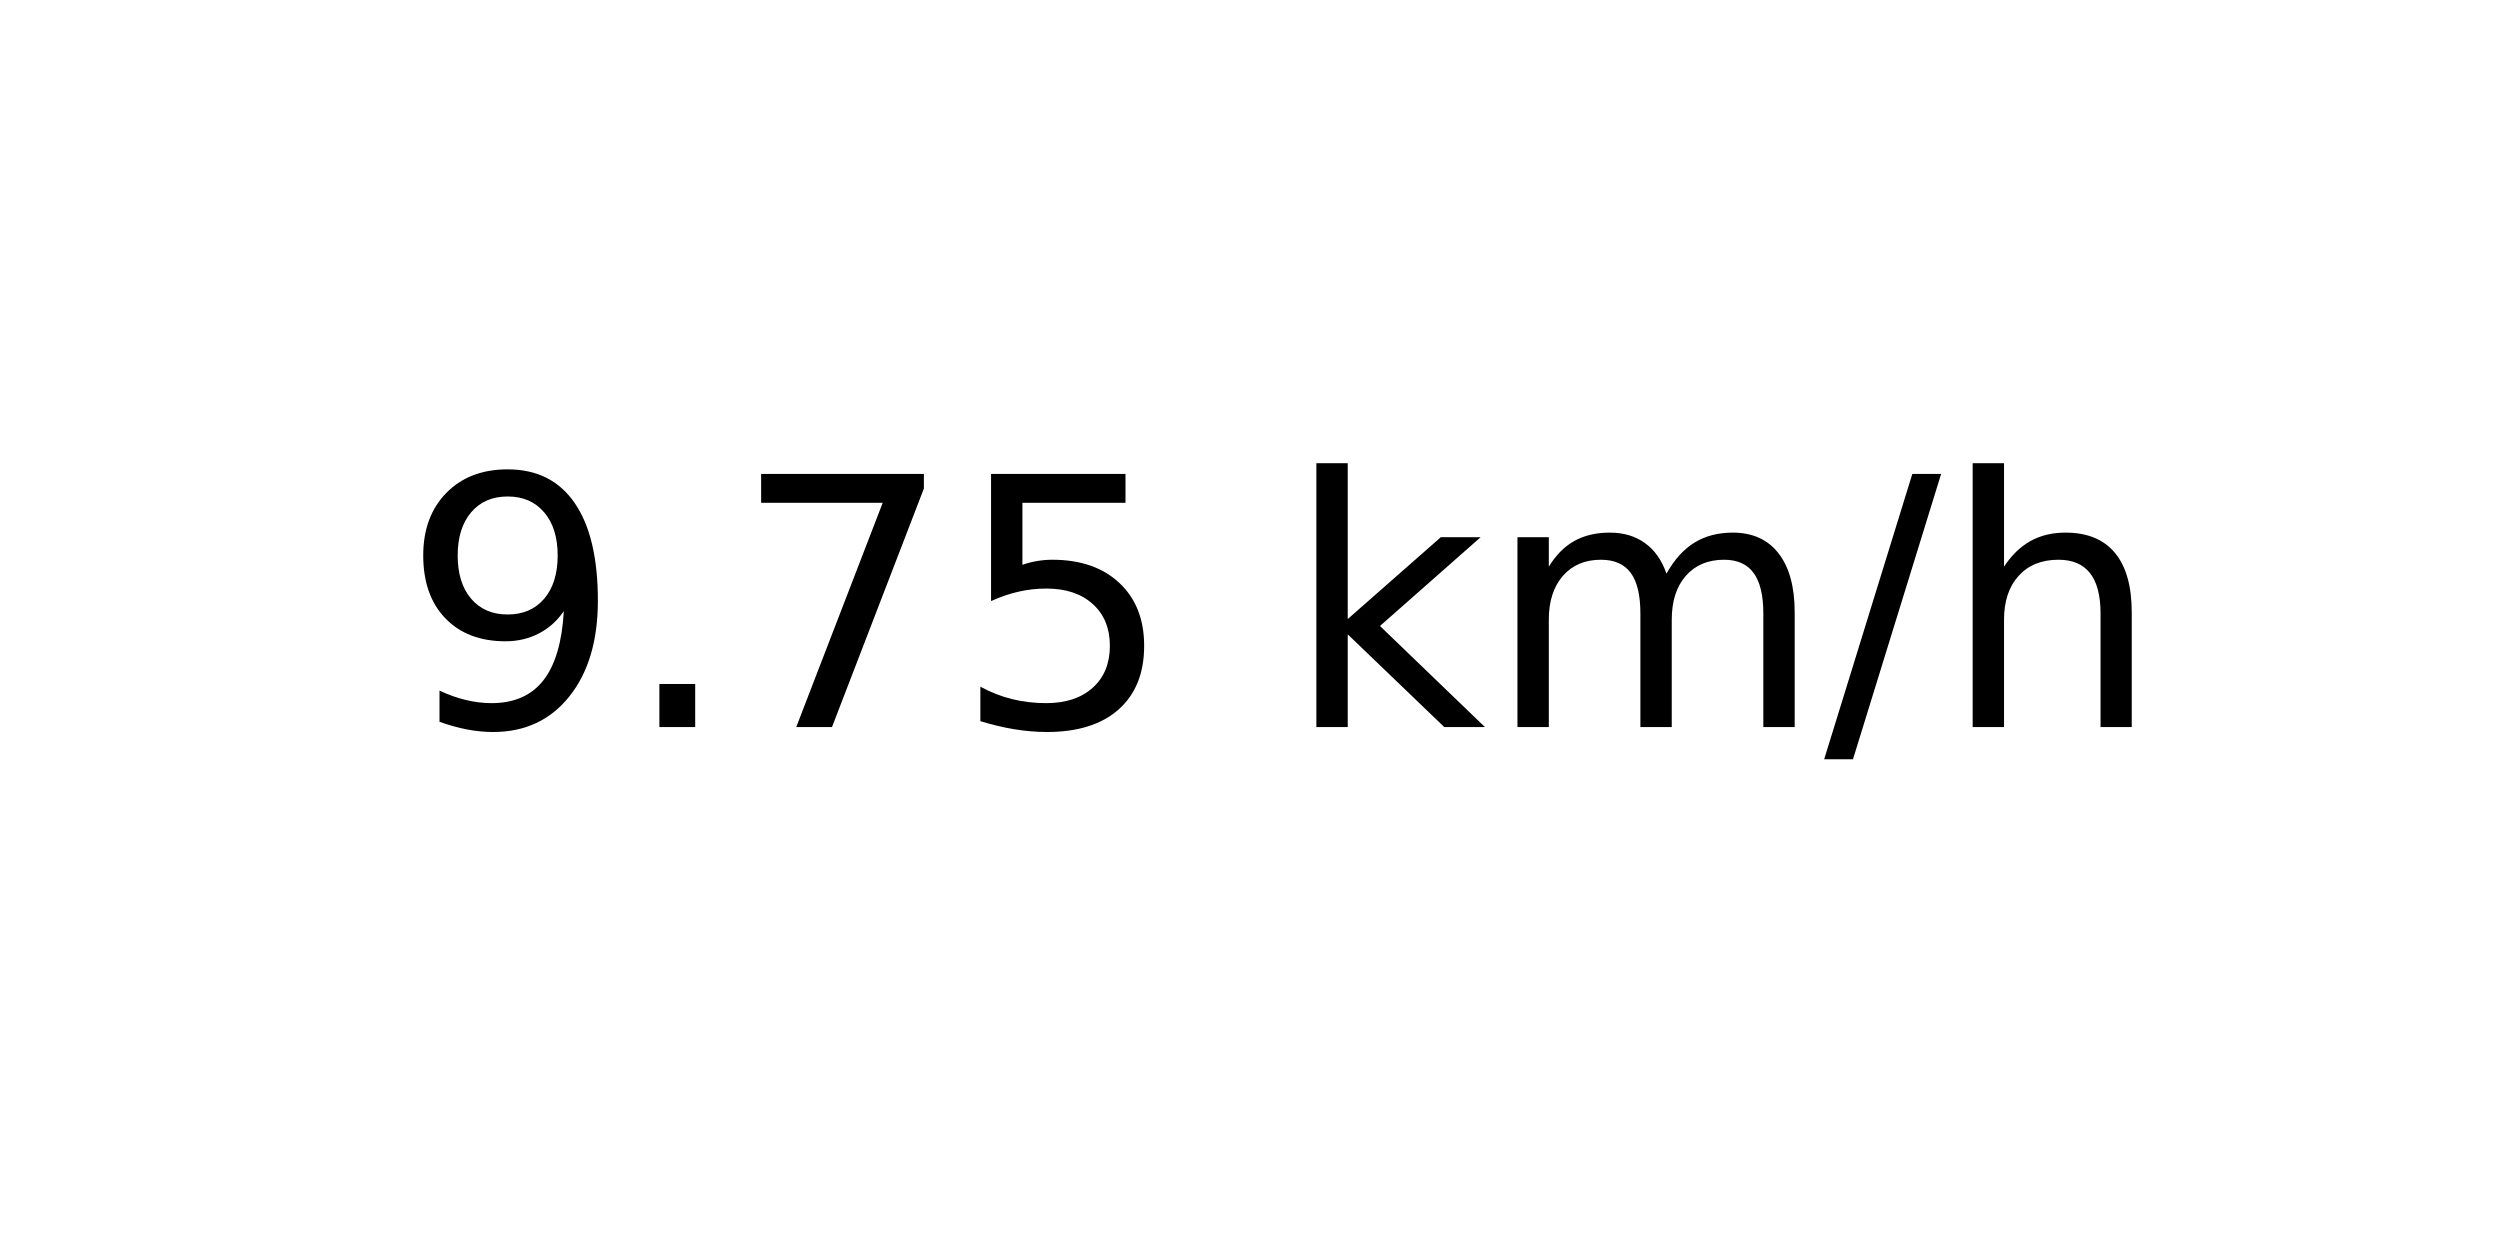
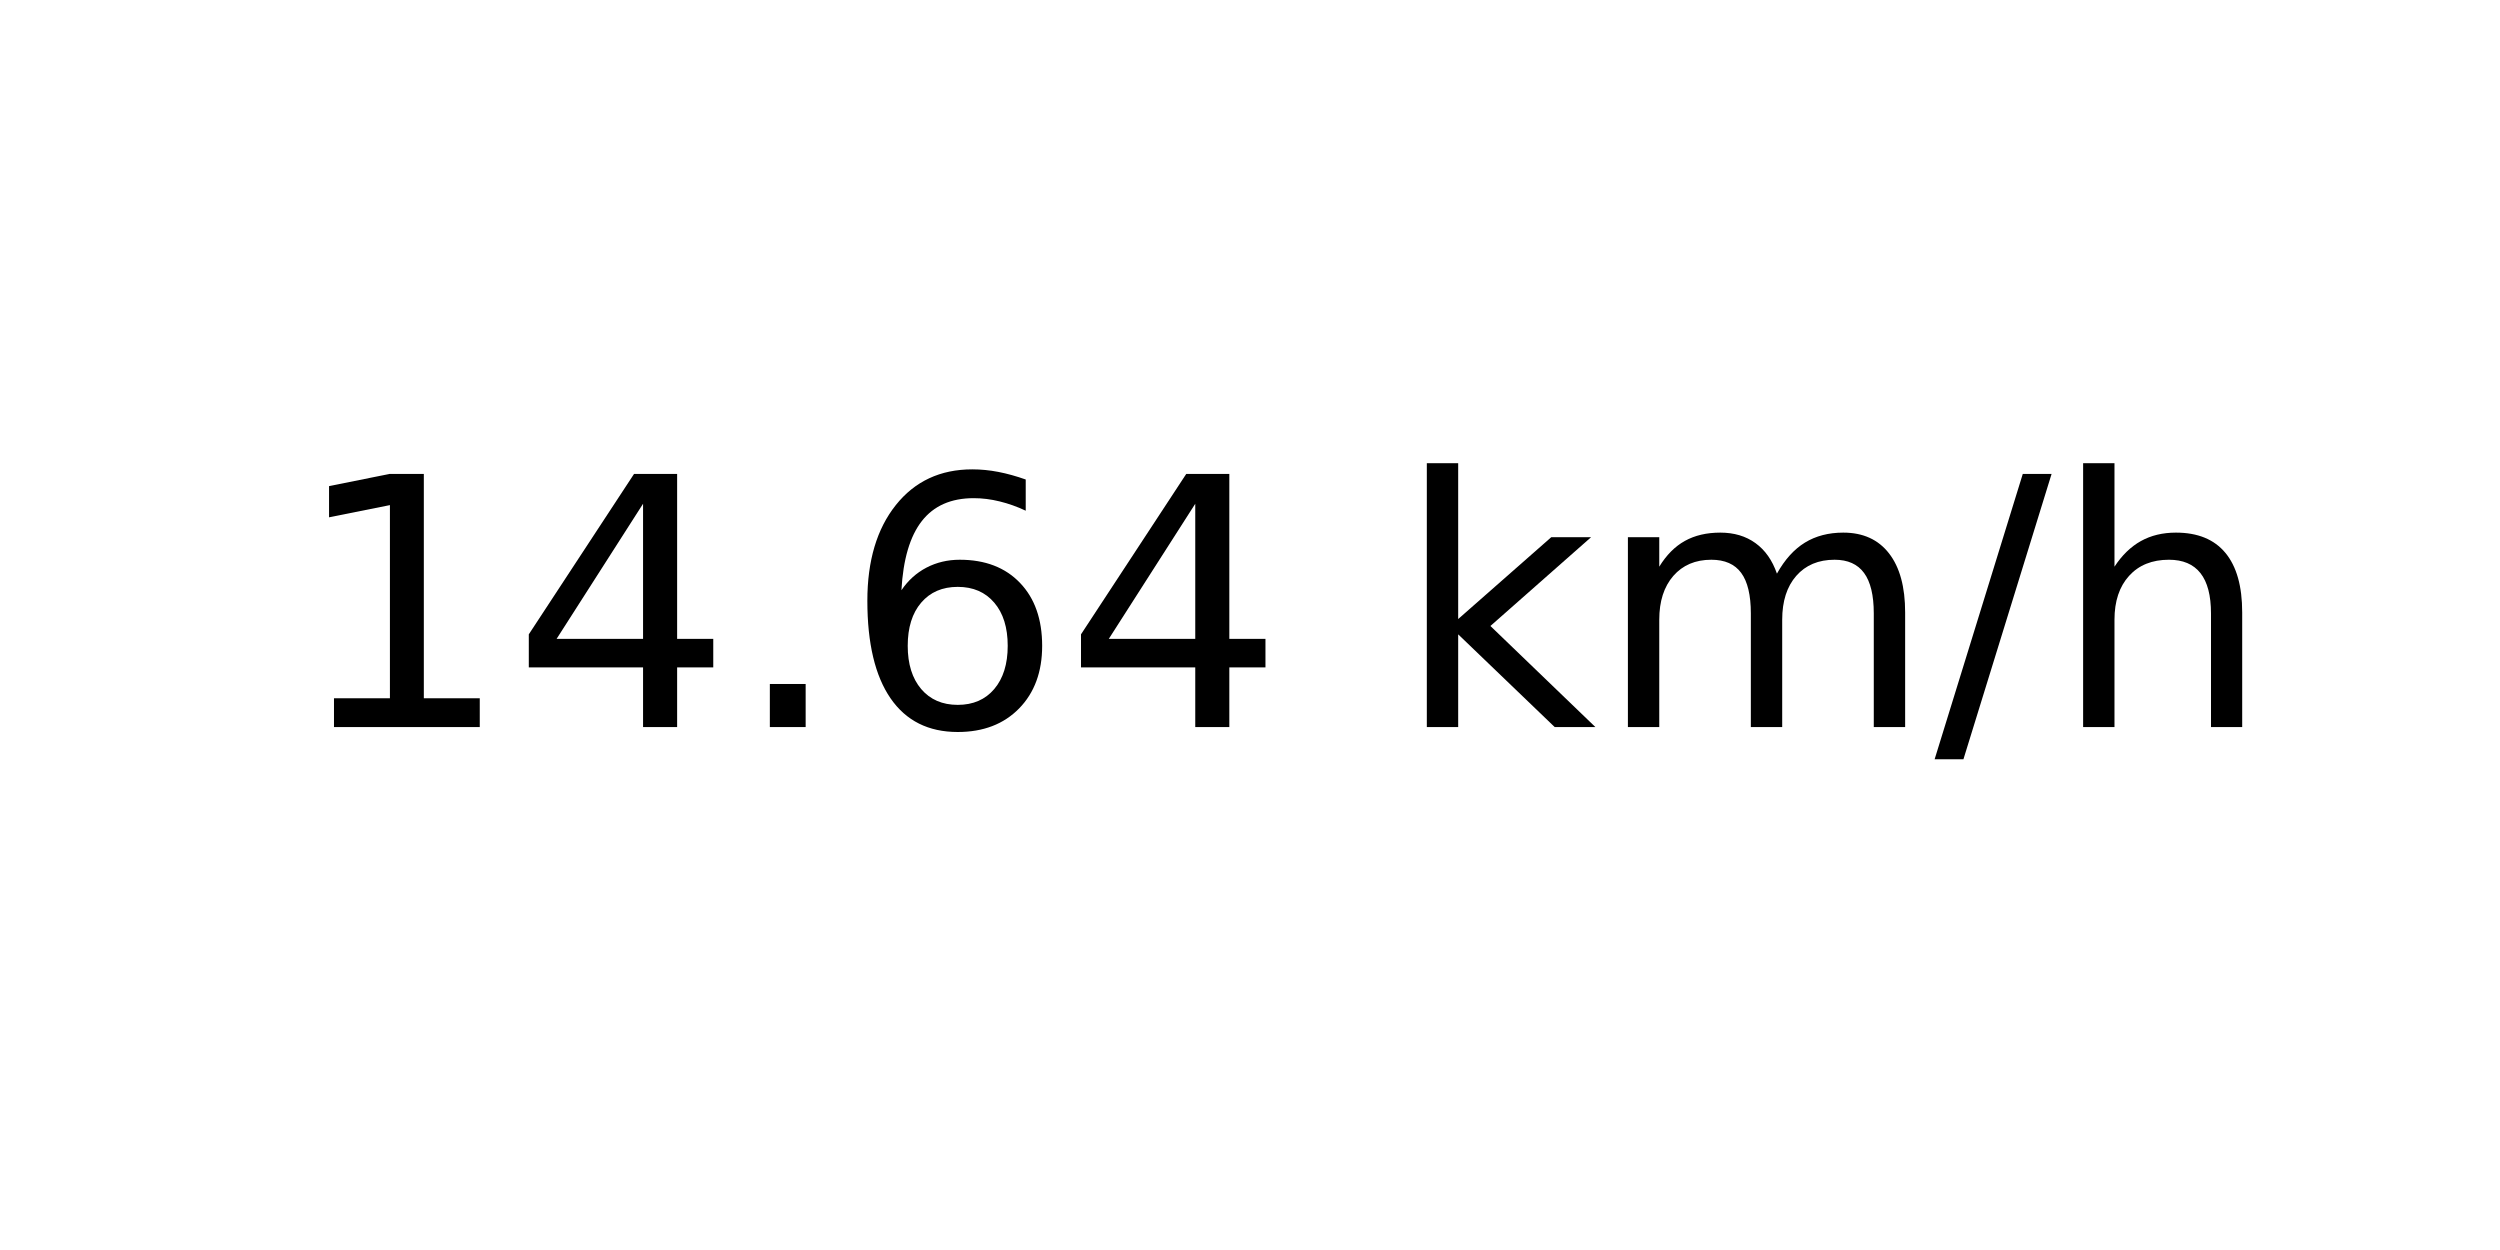
<svg xmlns="http://www.w3.org/2000/svg" xmlns:xlink="http://www.w3.org/1999/xlink" width="72pt" height="36pt" viewBox="0 0 72 36" version="1.1">
  <defs>
    <style type="text/css">*{stroke-linejoin: round; stroke-linecap: butt}</style>
  </defs>
  <g id="figure_1">
    <g id="axes_1">
      <g id="text_1">
-         <g transform="translate(11.55937 20.93937) scale(0.1 -0.1)">
+         <g transform="translate(8.378125 20.93937) scale(0.1 -0.1)">
          <defs>
-             <path id="DejaVuSans-39" d="M 703 97  L 703 672  Q 941 559 1184 500  Q 1428 441 1663 441  Q 2288 441 2617 861  Q 2947 1281 2994 2138  Q 2813 1869 2534 1725  Q 2256 1581 1919 1581  Q 1219 1581 811 2004  Q 403 2428 403 3163  Q 403 3881 828 4315  Q 1253 4750 1959 4750  Q 2769 4750 3195 4129  Q 3622 3509 3622 2328  Q 3622 1225 3098 567  Q 2575 -91 1691 -91  Q 1453 -91 1209 -44  Q 966 3 703 97  z M 1959 2075  Q 2384 2075 2632 2365  Q 2881 2656 2881 3163  Q 2881 3666 2632 3958  Q 2384 4250 1959 4250  Q 1534 4250 1286 3958  Q 1038 3666 1038 3163  Q 1038 2656 1286 2365  Q 1534 2075 1959 2075  z " transform="scale(0.015625)" />
+             <path id="DejaVuSans-31" d="M 794 531  L 1825 531  L 1825 4091  L 703 3866  L 703 4441  L 1819 4666  L 2450 4666  L 2450 531  L 3481 531  L 3481 0  L 794 0  L 794 531  z " transform="scale(0.015625)" />
+             <path id="DejaVuSans-34" d="M 2419 4116  L 825 1625  L 2419 1625  L 2419 4116  z M 2253 4666  L 3047 4666  L 3047 1625  L 3713 1625  L 3713 1100  L 3047 1100  L 3047 0  L 2419 0  L 2419 1100  L 313 1100  L 313 1709  L 2253 4666  z " transform="scale(0.015625)" />
            <path id="DejaVuSans-2e" d="M 684 794  L 1344 794  L 1344 0  L 684 0  L 684 794  z " transform="scale(0.015625)" />
-             <path id="DejaVuSans-37" d="M 525 4666  L 3525 4666  L 3525 4397  L 1831 0  L 1172 0  L 2766 4134  L 525 4134  L 525 4666  z " transform="scale(0.015625)" />
-             <path id="DejaVuSans-35" d="M 691 4666  L 3169 4666  L 3169 4134  L 1269 4134  L 1269 2991  Q 1406 3038 1543 3061  Q 1681 3084 1819 3084  Q 2600 3084 3056 2656  Q 3513 2228 3513 1497  Q 3513 744 3044 326  Q 2575 -91 1722 -91  Q 1428 -91 1123 -41  Q 819 9 494 109  L 494 744  Q 775 591 1075 516  Q 1375 441 1709 441  Q 2250 441 2565 725  Q 2881 1009 2881 1497  Q 2881 1984 2565 2268  Q 2250 2553 1709 2553  Q 1456 2553 1204 2497  Q 953 2441 691 2322  L 691 4666  z " transform="scale(0.015625)" />
+             <path id="DejaVuSans-36" d="M 2113 2584  Q 1688 2584 1439 2293  Q 1191 2003 1191 1497  Q 1191 994 1439 701  Q 1688 409 2113 409  Q 2538 409 2786 701  Q 3034 994 3034 1497  Q 3034 2003 2786 2293  Q 2538 2584 2113 2584  z M 3366 4563  L 3366 3988  Q 3128 4100 2886 4159  Q 2644 4219 2406 4219  Q 1781 4219 1451 3797  Q 1122 3375 1075 2522  Q 1259 2794 1537 2939  Q 1816 3084 2150 3084  Q 2853 3084 3261 2657  Q 3669 2231 3669 1497  Q 3669 778 3244 343  Q 2819 -91 2113 -91  Q 1303 -91 875 529  Q 447 1150 447 2328  Q 447 3434 972 4092  Q 1497 4750 2381 4750  Q 2619 4750 2861 4703  Q 3103 4656 3366 4563  z " transform="scale(0.015625)" />
            <path id="DejaVuSans-20" transform="scale(0.015625)" />
            <path id="DejaVuSans-6b" d="M 581 4863  L 1159 4863  L 1159 1991  L 2875 3500  L 3609 3500  L 1753 1863  L 3688 0  L 2938 0  L 1159 1709  L 1159 0  L 581 0  L 581 4863  z " transform="scale(0.015625)" />
            <path id="DejaVuSans-6d" d="M 3328 2828  Q 3544 3216 3844 3400  Q 4144 3584 4550 3584  Q 5097 3584 5394 3201  Q 5691 2819 5691 2113  L 5691 0  L 5113 0  L 5113 2094  Q 5113 2597 4934 2840  Q 4756 3084 4391 3084  Q 3944 3084 3684 2787  Q 3425 2491 3425 1978  L 3425 0  L 2847 0  L 2847 2094  Q 2847 2600 2669 2842  Q 2491 3084 2119 3084  Q 1678 3084 1418 2786  Q 1159 2488 1159 1978  L 1159 0  L 581 0  L 581 3500  L 1159 3500  L 1159 2956  Q 1356 3278 1631 3431  Q 1906 3584 2284 3584  Q 2666 3584 2933 3390  Q 3200 3197 3328 2828  z " transform="scale(0.015625)" />
            <path id="DejaVuSans-2f" d="M 1625 4666  L 2156 4666  L 531 -594  L 0 -594  L 1625 4666  z " transform="scale(0.015625)" />
            <path id="DejaVuSans-68" d="M 3513 2113  L 3513 0  L 2938 0  L 2938 2094  Q 2938 2591 2744 2837  Q 2550 3084 2163 3084  Q 1697 3084 1428 2787  Q 1159 2491 1159 1978  L 1159 0  L 581 0  L 581 4863  L 1159 4863  L 1159 2956  Q 1366 3272 1645 3428  Q 1925 3584 2291 3584  Q 2894 3584 3203 3211  Q 3513 2838 3513 2113  z " transform="scale(0.015625)" />
          </defs>
-           <use xlink:href="#DejaVuSans-39" />
-           <use xlink:href="#DejaVuSans-2e" x="63.623" />
-           <use xlink:href="#DejaVuSans-37" x="95.41" />
-           <use xlink:href="#DejaVuSans-35" x="159.033" />
-           <use xlink:href="#DejaVuSans-20" x="222.656" />
-           <use xlink:href="#DejaVuSans-6b" x="254.443" />
-           <use xlink:href="#DejaVuSans-6d" x="312.354" />
-           <use xlink:href="#DejaVuSans-2f" x="409.766" />
-           <use xlink:href="#DejaVuSans-68" x="443.457" />
+           <use xlink:href="#DejaVuSans-31" />
+           <use xlink:href="#DejaVuSans-34" x="63.623" />
+           <use xlink:href="#DejaVuSans-2e" x="127.246" />
+           <use xlink:href="#DejaVuSans-36" x="159.033" />
+           <use xlink:href="#DejaVuSans-34" x="222.656" />
+           <use xlink:href="#DejaVuSans-20" x="286.279" />
+           <use xlink:href="#DejaVuSans-6b" x="318.066" />
+           <use xlink:href="#DejaVuSans-6d" x="375.977" />
+           <use xlink:href="#DejaVuSans-2f" x="473.389" />
+           <use xlink:href="#DejaVuSans-68" x="507.08" />
        </g>
      </g>
    </g>
  </g>
</svg>
